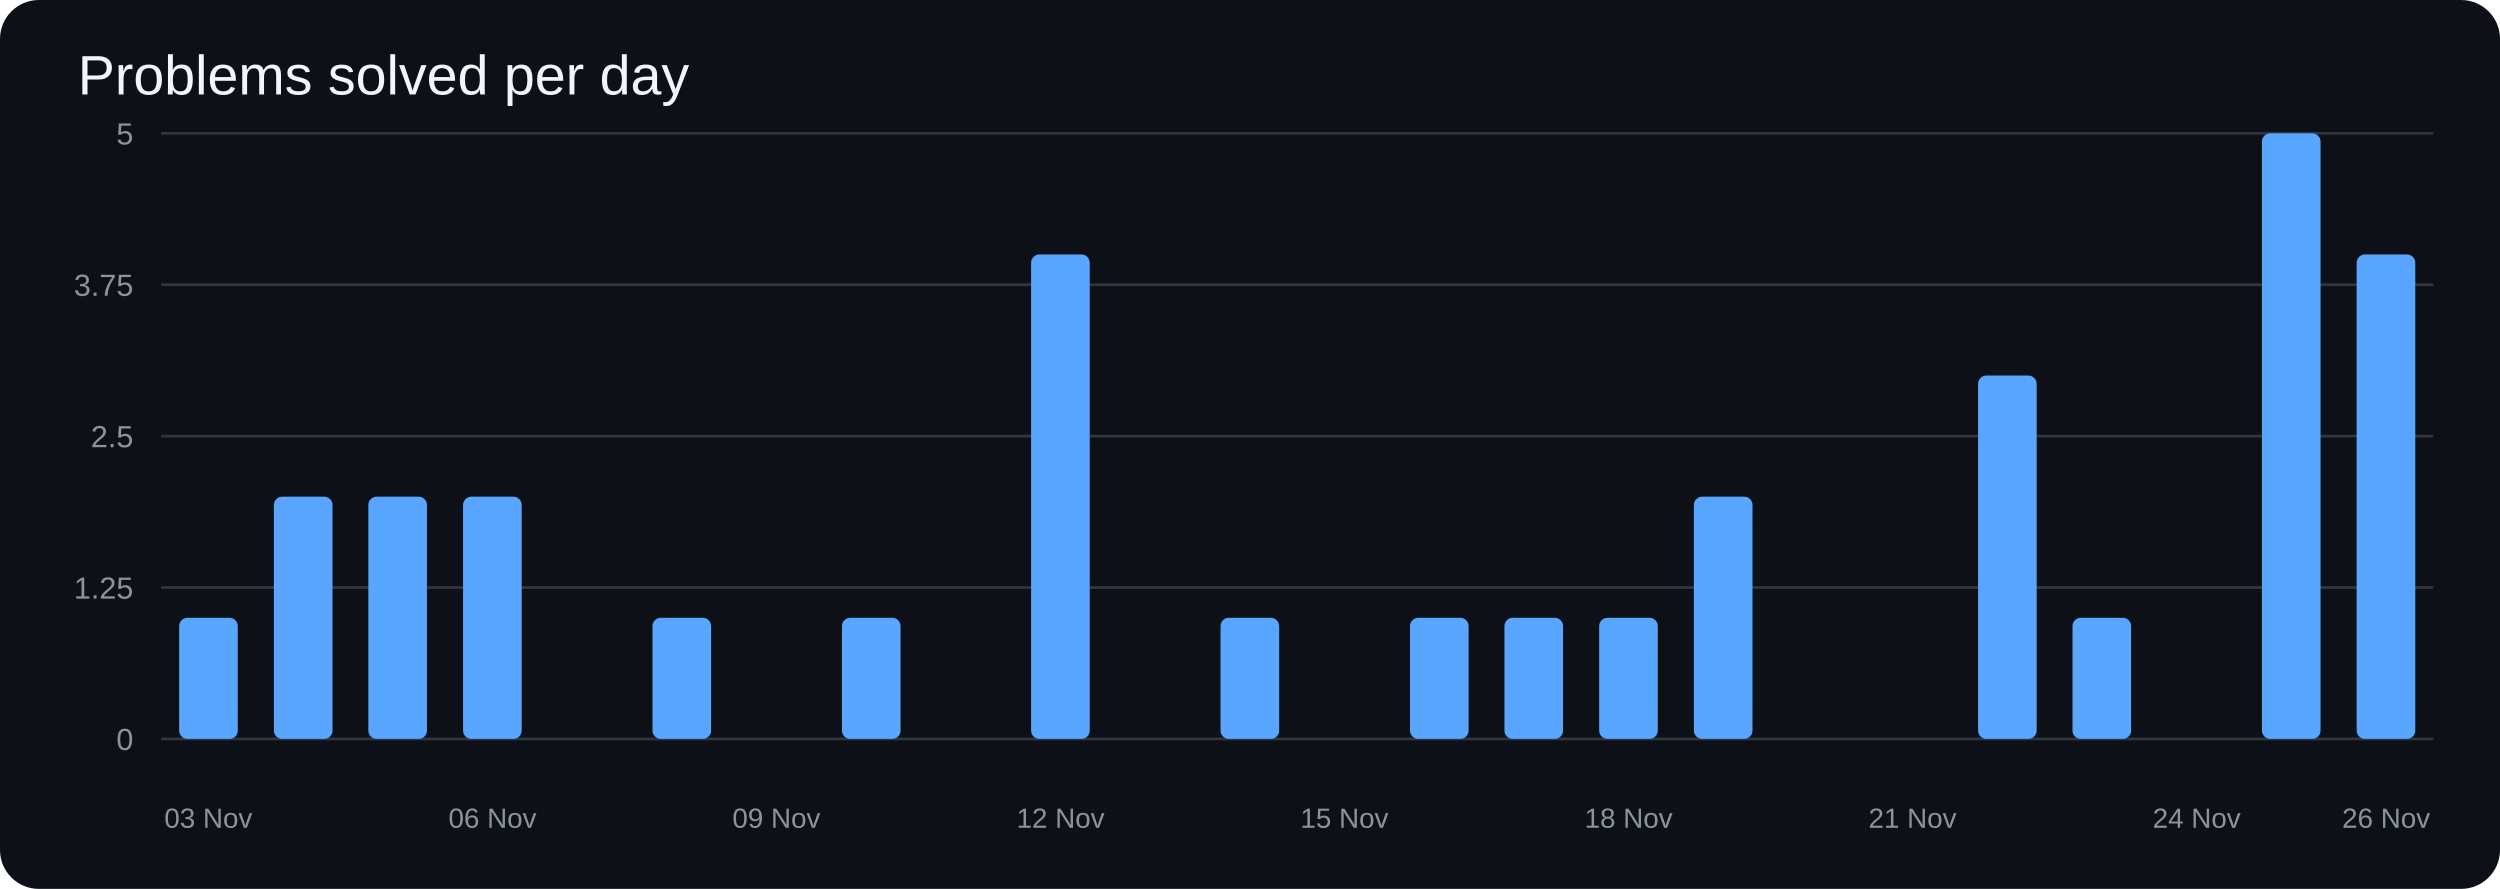
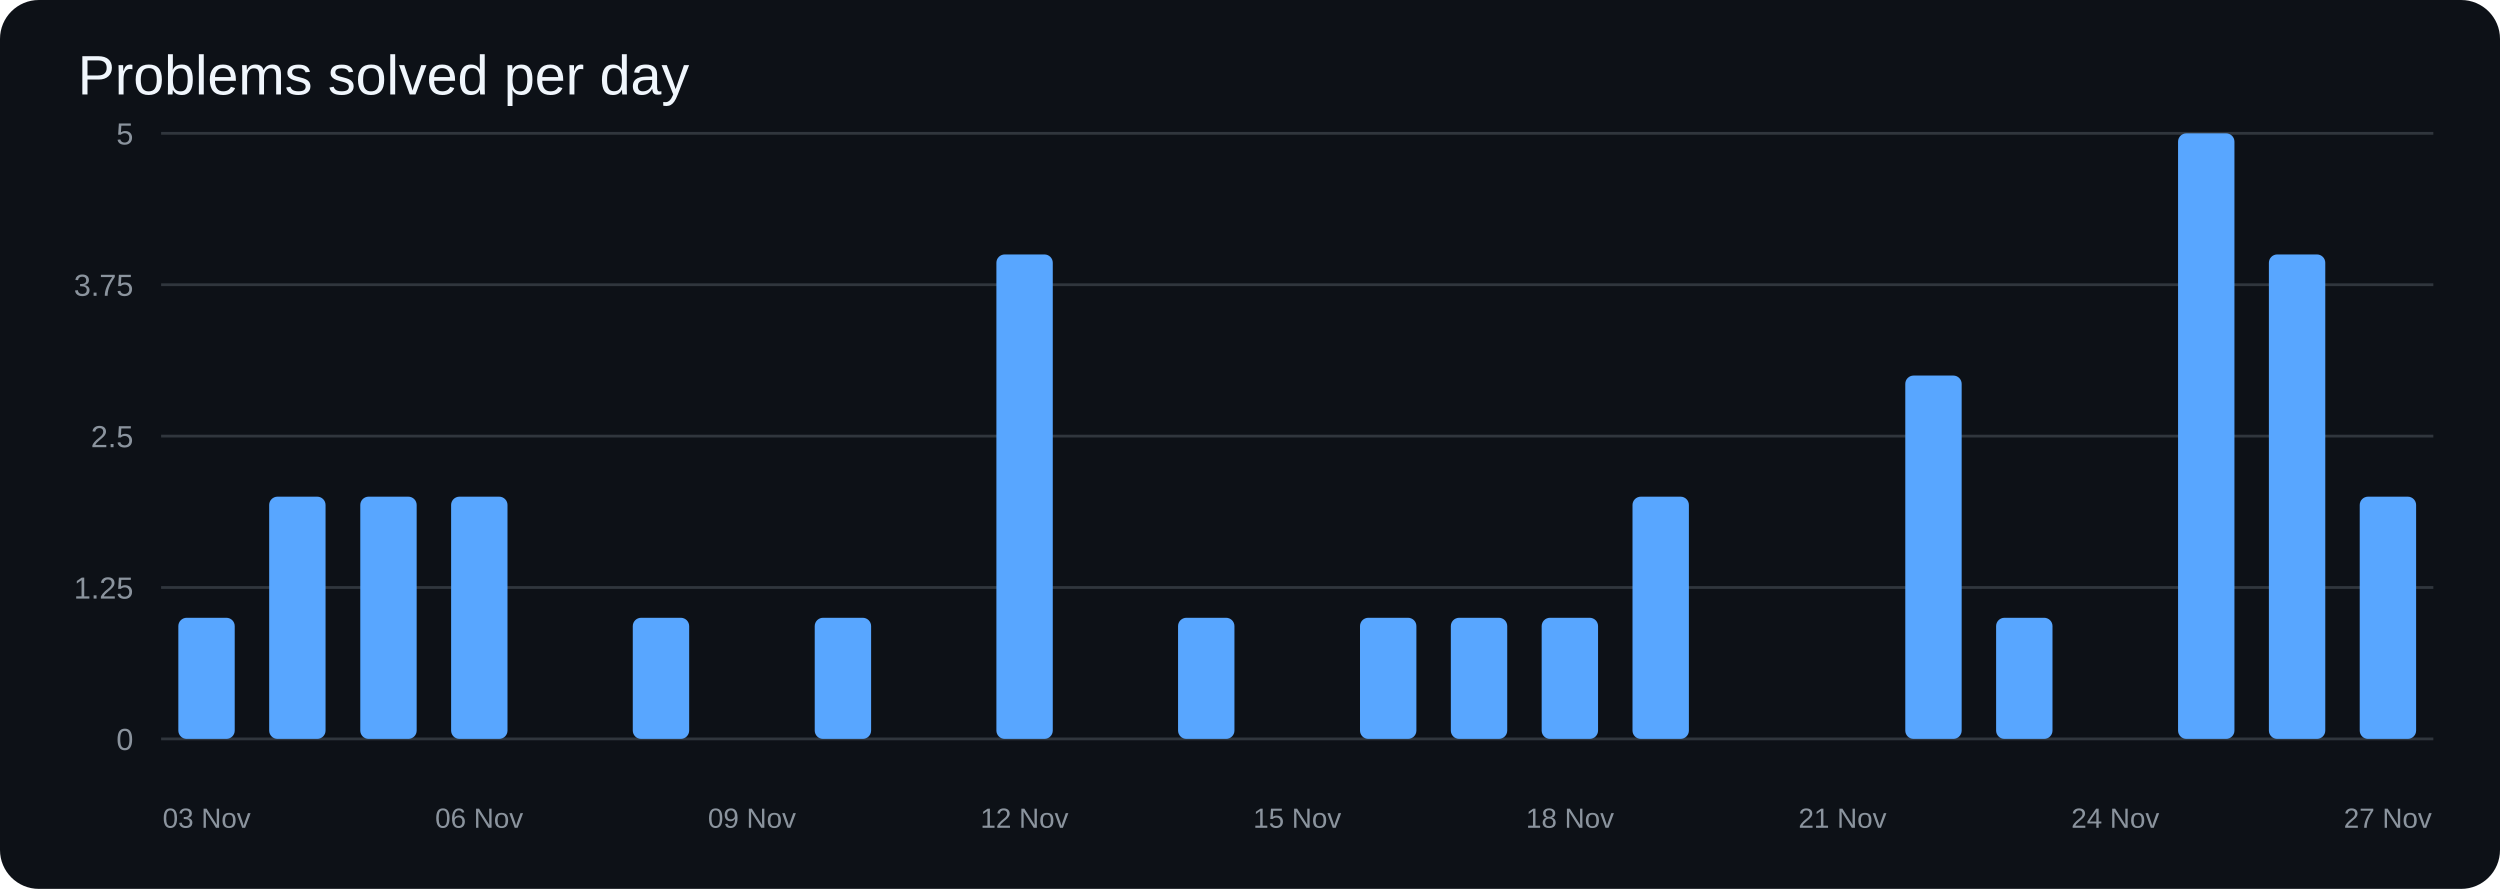
<svg xmlns="http://www.w3.org/2000/svg" width="900" height="320" viewBox="0 0 900 320">
  <rect width="100%" height="100%" rx="14" fill="#0d1117" />
  <text x="28" y="34" fill="#f0f6fc" font-size="20" font-family="Arial">Problems solved per day</text>
  <line x1="58" y1="266.0" x2="876" y2="266.0" stroke="#30363d" />
  <text x="48" y="270.0" text-anchor="end" fill="#8b949e" font-size="11" font-family="Arial">0</text>
  <line x1="58" y1="211.5" x2="876" y2="211.5" stroke="#30363d" />
  <text x="48" y="215.5" text-anchor="end" fill="#8b949e" font-size="11" font-family="Arial">1.25</text>
  <line x1="58" y1="157.0" x2="876" y2="157.0" stroke="#30363d" />
  <text x="48" y="161.0" text-anchor="end" fill="#8b949e" font-size="11" font-family="Arial">2.5</text>
  <line x1="58" y1="102.5" x2="876" y2="102.5" stroke="#30363d" />
  <text x="48" y="106.5" text-anchor="end" fill="#8b949e" font-size="11" font-family="Arial">3.75</text>
  <line x1="58" y1="48.0" x2="876" y2="48.0" stroke="#30363d" />
  <text x="48" y="52.0" text-anchor="end" fill="#8b949e" font-size="11" font-family="Arial">5</text>
-   <rect x="64.5" y="222.4" width="21.1" height="43.6" rx="3" fill="#58a6ff" />
-   <rect x="98.6" y="178.8" width="21.1" height="87.2" rx="3" fill="#58a6ff" />
-   <rect x="132.6" y="178.8" width="21.1" height="87.2" rx="3" fill="#58a6ff" />
-   <rect x="166.7" y="178.8" width="21.1" height="87.2" rx="3" fill="#58a6ff" />
-   <rect x="200.8" y="266.0" width="21.1" height="0.0" rx="3" fill="#58a6ff" />
-   <rect x="234.9" y="222.4" width="21.1" height="43.6" rx="3" fill="#58a6ff" />
-   <rect x="269.0" y="266.0" width="21.1" height="0.0" rx="3" fill="#58a6ff" />
-   <rect x="303.1" y="222.4" width="21.1" height="43.6" rx="3" fill="#58a6ff" />
-   <rect x="337.1" y="266.0" width="21.1" height="0.0" rx="3" fill="#58a6ff" />
-   <rect x="371.2" y="91.6" width="21.1" height="174.4" rx="3" fill="#58a6ff" />
-   <rect x="405.3" y="266.0" width="21.1" height="0.0" rx="3" fill="#58a6ff" />
-   <rect x="439.4" y="222.4" width="21.1" height="43.6" rx="3" fill="#58a6ff" />
-   <rect x="473.5" y="266.0" width="21.1" height="0.0" rx="3" fill="#58a6ff" />
-   <rect x="507.6" y="222.4" width="21.1" height="43.6" rx="3" fill="#58a6ff" />
-   <rect x="541.6" y="222.4" width="21.1" height="43.6" rx="3" fill="#58a6ff" />
-   <rect x="575.7" y="222.4" width="21.1" height="43.6" rx="3" fill="#58a6ff" />
-   <rect x="609.8" y="178.8" width="21.1" height="87.2" rx="3" fill="#58a6ff" />
-   <rect x="643.9" y="266.0" width="21.1" height="0.0" rx="3" fill="#58a6ff" />
-   <rect x="678.0" y="266.0" width="21.1" height="0.0" rx="3" fill="#58a6ff" />
-   <rect x="712.1" y="135.2" width="21.1" height="130.8" rx="3" fill="#58a6ff" />
-   <rect x="746.1" y="222.4" width="21.1" height="43.6" rx="3" fill="#58a6ff" />
-   <rect x="780.2" y="266.0" width="21.1" height="0.0" rx="3" fill="#58a6ff" />
-   <rect x="814.3" y="48.0" width="21.1" height="218.0" rx="3" fill="#58a6ff" />
-   <rect x="848.4" y="91.6" width="21.1" height="174.4" rx="3" fill="#58a6ff" />
-   <text x="75.0" y="298" text-anchor="middle" fill="#8b949e" font-size="10" font-family="Arial">03 Nov</text>
-   <text x="177.3" y="298" text-anchor="middle" fill="#8b949e" font-size="10" font-family="Arial">06 Nov</text>
-   <text x="279.5" y="298" text-anchor="middle" fill="#8b949e" font-size="10" font-family="Arial">09 Nov</text>
-   <text x="381.8" y="298" text-anchor="middle" fill="#8b949e" font-size="10" font-family="Arial">12 Nov</text>
-   <text x="484.0" y="298" text-anchor="middle" fill="#8b949e" font-size="10" font-family="Arial">15 Nov</text>
-   <text x="586.3" y="298" text-anchor="middle" fill="#8b949e" font-size="10" font-family="Arial">18 Nov</text>
-   <text x="688.5" y="298" text-anchor="middle" fill="#8b949e" font-size="10" font-family="Arial">21 Nov</text>
-   <text x="790.8" y="298" text-anchor="middle" fill="#8b949e" font-size="10" font-family="Arial">24 Nov</text>
-   <text x="859.0" y="298" text-anchor="middle" fill="#8b949e" font-size="10" font-family="Arial">26 Nov</text>
+   <rect x="64.2" y="222.4" width="20.3" height="43.6" rx="3" fill="#58a6ff" />
+   <rect x="96.9" y="178.8" width="20.3" height="87.2" rx="3" fill="#58a6ff" />
+   <rect x="129.7" y="178.8" width="20.3" height="87.2" rx="3" fill="#58a6ff" />
+   <rect x="162.4" y="178.8" width="20.3" height="87.2" rx="3" fill="#58a6ff" />
+   <rect x="195.1" y="266.0" width="20.3" height="0.0" rx="3" fill="#58a6ff" />
+   <rect x="227.8" y="222.4" width="20.3" height="43.6" rx="3" fill="#58a6ff" />
+   <rect x="260.5" y="266.0" width="20.3" height="0.0" rx="3" fill="#58a6ff" />
+   <rect x="293.3" y="222.4" width="20.3" height="43.6" rx="3" fill="#58a6ff" />
+   <rect x="326.0" y="266.0" width="20.3" height="0.0" rx="3" fill="#58a6ff" />
+   <rect x="358.7" y="91.6" width="20.3" height="174.4" rx="3" fill="#58a6ff" />
+   <rect x="391.4" y="266.0" width="20.3" height="0.0" rx="3" fill="#58a6ff" />
+   <rect x="424.1" y="222.4" width="20.3" height="43.6" rx="3" fill="#58a6ff" />
+   <rect x="456.9" y="266.0" width="20.3" height="0.0" rx="3" fill="#58a6ff" />
+   <rect x="489.6" y="222.4" width="20.3" height="43.6" rx="3" fill="#58a6ff" />
+   <rect x="522.3" y="222.4" width="20.3" height="43.6" rx="3" fill="#58a6ff" />
+   <rect x="555.0" y="222.4" width="20.3" height="43.6" rx="3" fill="#58a6ff" />
+   <rect x="587.7" y="178.8" width="20.3" height="87.2" rx="3" fill="#58a6ff" />
+   <rect x="620.5" y="266.0" width="20.3" height="0.0" rx="3" fill="#58a6ff" />
+   <rect x="653.2" y="266.0" width="20.3" height="0.0" rx="3" fill="#58a6ff" />
+   <rect x="685.9" y="135.2" width="20.3" height="130.8" rx="3" fill="#58a6ff" />
+   <rect x="718.6" y="222.4" width="20.3" height="43.6" rx="3" fill="#58a6ff" />
+   <rect x="751.3" y="266.0" width="20.3" height="0.0" rx="3" fill="#58a6ff" />
+   <rect x="784.1" y="48.0" width="20.3" height="218.0" rx="3" fill="#58a6ff" />
+   <rect x="816.8" y="91.6" width="20.3" height="174.4" rx="3" fill="#58a6ff" />
+   <rect x="849.5" y="178.8" width="20.3" height="87.2" rx="3" fill="#58a6ff" />
+   <text x="74.4" y="298" text-anchor="middle" fill="#8b949e" font-size="10" font-family="Arial">03 Nov</text>
+   <text x="172.5" y="298" text-anchor="middle" fill="#8b949e" font-size="10" font-family="Arial">06 Nov</text>
+   <text x="270.7" y="298" text-anchor="middle" fill="#8b949e" font-size="10" font-family="Arial">09 Nov</text>
+   <text x="368.8" y="298" text-anchor="middle" fill="#8b949e" font-size="10" font-family="Arial">12 Nov</text>
+   <text x="467.0" y="298" text-anchor="middle" fill="#8b949e" font-size="10" font-family="Arial">15 Nov</text>
+   <text x="565.2" y="298" text-anchor="middle" fill="#8b949e" font-size="10" font-family="Arial">18 Nov</text>
+   <text x="663.3" y="298" text-anchor="middle" fill="#8b949e" font-size="10" font-family="Arial">21 Nov</text>
+   <text x="761.5" y="298" text-anchor="middle" fill="#8b949e" font-size="10" font-family="Arial">24 Nov</text>
+   <text x="859.6" y="298" text-anchor="middle" fill="#8b949e" font-size="10" font-family="Arial">27 Nov</text>
</svg>
